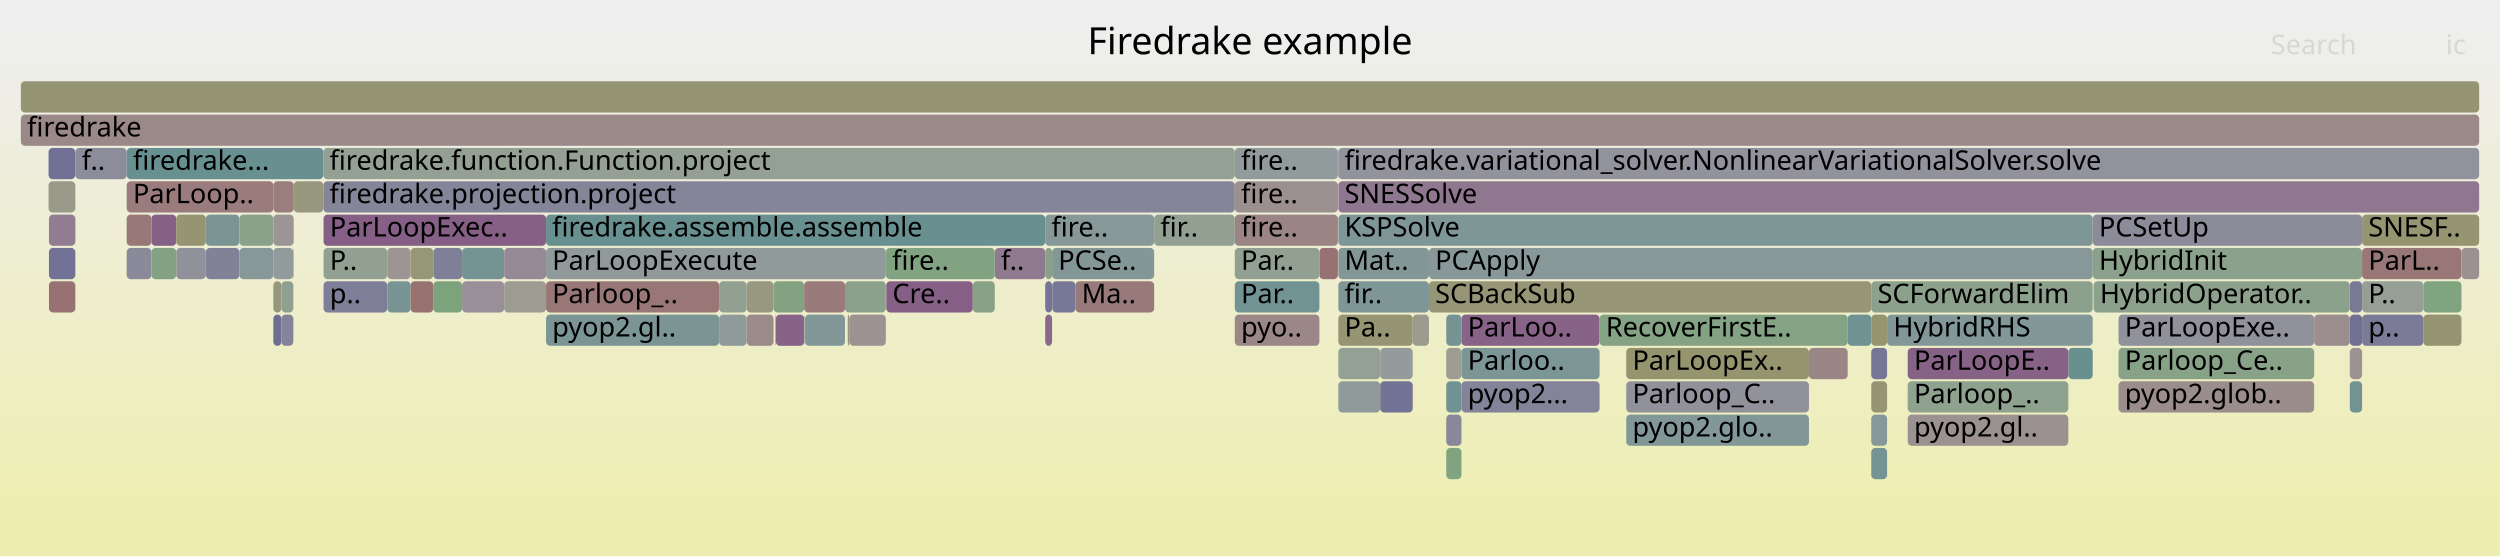
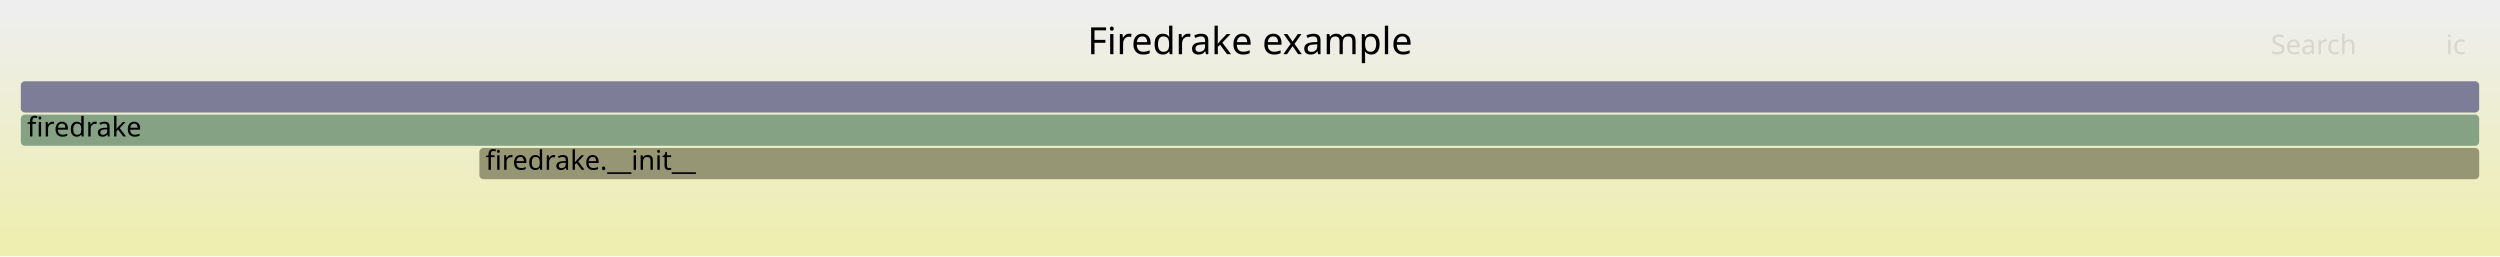
- <svg xmlns="http://www.w3.org/2000/svg" version="1.1" width="1200" height="267" viewBox="0 0 1200 267">
+ <svg xmlns="http://www.w3.org/2000/svg" version="1.1" width="1200" height="123" viewBox="0 0 1200 123">
  <defs>
    <linearGradient id="background" y1="0" y2="1" x1="0" x2="0">
      <stop stop-color="#eeeeee" offset="5%" />
      <stop stop-color="#eeeeb0" offset="95%" />
    </linearGradient>
  </defs>
  <style type="text/css">
	text { font-family:Verdana; font-size:13px; fill:rgb(0,0,0); }
	#search, #ignorecase { opacity:0.1; cursor:pointer; }
	#search:hover, #search.show, #ignorecase:hover, #ignorecase.show { opacity:1; }
	#subtitle { text-anchor:middle; font-color:rgb(160,160,160); }
	#title { text-anchor:middle; font-size:18px}
	#unzoom { cursor:pointer; }
	#frames &gt; *:hover { stroke:black; stroke-width:0.5; cursor:pointer; }
	.hide { display:none; }
	.parent { opacity:0.5; }
</style>
-   <rect x="0.0" y="0" width="1200.0" height="267.0" fill="url(#background)" />
+   <rect x="0.0" y="0" width="1200.0" height="123.0" fill="url(#background)" />
  <text id="title" x="600.00" y="26">Firedrake example</text>
-   <text id="details" x="10.00" y="249"> </text>
+   <text id="details" x="10.00" y="105"> </text>
  <text id="unzoom" x="10.00" y="26" class="hide">Reset Zoom</text>
  <text id="search" x="1090.00" y="26">Search</text>
  <text id="ignorecase" x="1174.00" y="26">ic</text>
-   <text id="matched" x="1090.00" y="249"> </text>
+   <text id="matched" x="1090.00" y="105"> </text>
  <g id="frames">
    <g>
-       <rect x="898.2" y="167" width="7.6" height="15.0" fill="rgb(116.838,116.838,150.033)" rx="2" ry="2" />
-       <text x="901.22" y="177.5" />
+       <rect x="230.1" y="71" width="959.9" height="15.0" fill="rgb(149.541,149.541,117.006)" rx="2" ry="2" />
+       <text x="233.07" y="81.5">firedrake.__init__</text>
    </g>
    <g>
-       <rect x="84.6" y="119" width="14.2" height="15.0" fill="rgb(144.776,144.776,155.44)" rx="2" ry="2" />
-       <text x="87.59" y="129.5" />
-     </g>
-     <g>
-       <rect x="371.3" y="135" width="14.7" height="15.0" fill="rgb(130.41,162.491,130.41)" rx="2" ry="2" />
-       <text x="374.30" y="145.5" />
-     </g>
-     <g>
-       <rect x="898.2" y="183" width="7.6" height="15.0" fill="rgb(149.352,149.352,116.092)" rx="2" ry="2" />
-       <text x="901.22" y="193.5" />
-     </g>
-     <g>
-       <rect x="185.9" y="119" width="11.2" height="15.0" fill="rgb(156.712,148.123,148.123)" rx="2" ry="2" />
-       <text x="188.95" y="129.5" />
-     </g>
-     <g>
-       <rect x="694.2" y="215" width="7.3" height="15.0" fill="rgb(128.441,162.812,128.441)" rx="2" ry="2" />
-       <text x="697.24" y="225.5" />
-     </g>
-     <g>
-       <rect x="992.8" y="167" width="11.7" height="15.0" fill="rgb(104.112,144.029,144.029)" rx="2" ry="2" />
-       <text x="995.80" y="177.5" />
-     </g>
-     <g>
-       <rect x="72.7" y="103" width="11.9" height="15.0" fill="rgb(134.273,97.2,134.273)" rx="2" ry="2" />
-       <text x="75.70" y="113.5" />
-     </g>
-     <g>
-       <rect x="642.2" y="71" width="0.2" height="15.0" fill="rgb(144.626,160.177,144.626)" rx="2" ry="2" />
-       <text x="645.23" y="81.5" />
-     </g>
-     <g>
-       <rect x="372.4" y="151" width="13.6" height="15.0" fill="rgb(134.976,99.002,134.976)" rx="2" ry="2" />
-       <text x="375.36" y="161.5" />
-     </g>
-     <g>
-       <rect x="642.4" y="135" width="43.5" height="15.0" fill="rgb(126.493,149.832,149.832)" rx="2" ry="2" />
-       <text x="645.37" y="145.5">fir..</text>
-     </g>
-     <g>
-       <rect x="505.0" y="135" width="0.1" height="15.0" fill="rgb(155.229,155.229,144.57)" rx="2" ry="2" />
-       <text x="507.96" y="145.5" />
-     </g>
-     <g>
-       <rect x="345.2" y="151" width="13.2" height="15.0" fill="rgb(143.483,154.236,154.236)" rx="2" ry="2" />
-       <text x="348.21" y="161.5" />
-     </g>
-     <g>
-       <rect x="131.2" y="103" width="9.8" height="15.0" fill="rgb(156.794,148.753,148.753)" rx="2" ry="2" />
-       <text x="134.24" y="113.5" />
-     </g>
-     <g>
-       <rect x="155.3" y="119" width="30.6" height="15.0" fill="rgb(144.955,160.124,144.955)" rx="2" ry="2" />
-       <text x="158.30" y="129.5">P..</text>
-     </g>
-     <g>
-       <rect x="1127.9" y="183" width="5.9" height="15.0" fill="rgb(114.219,146.649,146.649)" rx="2" ry="2" />
-       <text x="1130.91" y="193.5" />
-     </g>
-     <g>
-       <rect x="694.2" y="183" width="7.3" height="15.0" fill="rgb(113.345,146.423,146.423)" rx="2" ry="2" />
-       <text x="697.24" y="193.5" />
-     </g>
-     <g>
-       <rect x="358.4" y="135" width="12.9" height="15.0" fill="rgb(151.774,151.774,127.826)" rx="2" ry="2" />
-       <text x="361.36" y="145.5" />
-     </g>
-     <g>
-       <rect x="221.8" y="135" width="20.2" height="15.0" fill="rgb(152.329,143.469,152.329)" rx="2" ry="2" />
-       <text x="224.85" y="145.5" />
-     </g>
-     <g>
-       <rect x="685.9" y="135" width="212.3" height="15.0" fill="rgb(149.832,149.832,118.416)" rx="2" ry="2" />
-       <text x="688.87" y="145.5">SCBackSub</text>
-     </g>
-     <g>
-       <rect x="701.5" y="151" width="66.3" height="15.0" fill="rgb(135.225,99.64,135.225)" rx="2" ry="2" />
-       <text x="704.49" y="161.5">ParLoo..</text>
-     </g>
-     <g>
-       <rect x="155.2" y="71" width="437.5" height="15.0" fill="rgb(147.589,159.695,147.589)" rx="2" ry="2" />
-       <text x="158.16" y="81.5">firedrake.function.Function.project</text>
-     </g>
-     <g>
-       <rect x="694.2" y="151" width="7.3" height="15.0" fill="rgb(117.057,147.385,147.385)" rx="2" ry="2" />
-       <text x="697.24" y="161.5" />
-     </g>
-     <g>
-       <rect x="642.4" y="71" width="547.6" height="15.0" fill="rgb(146.384,146.384,155.752)" rx="2" ry="2" />
-       <text x="645.37" y="81.5">firedrake.variational_solver.NonlinearVariationalSolver.solve</text>
-     </g>
-     <g>
-       <rect x="1127.9" y="151" width="5.9" height="15.0" fill="rgb(111.946,111.946,149.086)" rx="2" ry="2" />
-       <text x="1130.91" y="161.5" />
-     </g>
-     <g>
-       <rect x="1004.5" y="119" width="129.3" height="15.0" fill="rgb(139.249,161.052,139.249)" rx="2" ry="2" />
-       <text x="1007.49" y="129.5">HybridInit</text>
-     </g>
-     <g>
-       <rect x="466.9" y="135" width="10.6" height="15.0" fill="rgb(136.215,161.546,136.215)" rx="2" ry="2" />
-       <text x="469.87" y="145.5" />
-     </g>
-     <g>
-       <rect x="386.0" y="135" width="19.6" height="15.0" fill="rgb(153.472,123.284,123.284)" rx="2" ry="2" />
-       <text x="388.98" y="145.5" />
-     </g>
-     <g>
-       <rect x="23.5" y="103" width="12.6" height="15.0" fill="rgb(144.663,123.824,144.663)" rx="2" ry="2" />
-       <text x="26.54" y="113.5" />
-     </g>
-     <g>
-       <rect x="642.4" y="87" width="547.6" height="15.0" fill="rgb(142.971,119.487,142.971)" rx="2" ry="2" />
-       <text x="645.37" y="97.5">SNESSolve</text>
-     </g>
-     <g>
-       <rect x="1163.2" y="135" width="18.3" height="15.0" fill="rgb(128.105,162.867,128.105)" rx="2" ry="2" />
-       <text x="1166.22" y="145.5" />
-     </g>
-     <g>
-       <rect x="131.2" y="151" width="3.9" height="15.0" fill="rgb(109.574,109.574,148.627)" rx="2" ry="2" />
-       <text x="134.24" y="161.5" />
-     </g>
-     <g>
-       <rect x="501.7" y="135" width="3.3" height="15.0" fill="rgb(115.721,115.721,149.817)" rx="2" ry="2" />
-       <text x="504.68" y="145.5" />
-     </g>
-     <g>
-       <rect x="592.7" y="135" width="40.6" height="15.0" fill="rgb(113.854,146.555,146.555)" rx="2" ry="2" />
-       <text x="595.71" y="145.5">Par..</text>
-     </g>
-     <g>
-       <rect x="98.8" y="103" width="16.1" height="15.0" fill="rgb(122.532,148.804,148.804)" rx="2" ry="2" />
-       <text x="101.79" y="113.5" />
-     </g>
-     <g>
-       <rect x="131.2" y="119" width="9.6" height="15.0" fill="rgb(145.361,154.723,154.723)" rx="2" ry="2" />
-       <text x="134.24" y="129.5" />
-     </g>
-     <g>
-       <rect x="242.0" y="135" width="20.1" height="15.0" fill="rgb(155.527,155.527,146.017)" rx="2" ry="2" />
-       <text x="245.01" y="145.5" />
-     </g>
-     <g>
-       <rect x="694.2" y="167" width="7.3" height="15.0" fill="rgb(155.809,155.809,147.383)" rx="2" ry="2" />
-       <text x="697.24" y="177.5" />
-     </g>
-     <g>
-       <rect x="767.8" y="151" width="119.1" height="15.0" fill="rgb(132.343,162.177,132.343)" rx="2" ry="2" />
-       <text x="770.80" y="161.5">RecoverFirstE..</text>
-     </g>
-     <g>
-       <rect x="221.8" y="119" width="20.2" height="15.0" fill="rgb(116.73,147.3,147.3)" rx="2" ry="2" />
-       <text x="224.85" y="129.5" />
-     </g>
-     <g>
-       <rect x="155.3" y="103" width="106.8" height="15.0" fill="rgb(133.276,94.645,133.276)" rx="2" ry="2" />
-       <text x="158.30" y="113.5">ParLoopExec..</text>
-     </g>
-     <g>
-       <rect x="642.4" y="167" width="20.1" height="15.0" fill="rgb(147.541,159.703,147.541)" rx="2" ry="2" />
-       <text x="645.37" y="177.5" />
-     </g>
-     <g>
-       <rect x="505.0" y="119" width="49.0" height="15.0" fill="rgb(132.45,151.376,151.376)" rx="2" ry="2" />
-       <text x="507.96" y="129.5">PCSe..</text>
-     </g>
-     <g>
-       <rect x="197.1" y="119" width="10.9" height="15.0" fill="rgb(150.139,150.139,119.906)" rx="2" ry="2" />
-       <text x="200.14" y="129.5" />
-     </g>
-     <g>
-       <rect x="780.6" y="167" width="87.7" height="15.0" fill="rgb(148.241,148.241,110.707)" rx="2" ry="2" />
-       <text x="783.58" y="177.5">ParLoopEx..</text>
-     </g>
-     <g>
-       <rect x="114.9" y="103" width="16.3" height="15.0" fill="rgb(138.011,161.254,138.011)" rx="2" ry="2" />
-       <text x="117.92" y="113.5" />
-     </g>
-     <g>
-       <rect x="208.0" y="135" width="13.8" height="15.0" fill="rgb(124.825,163.401,124.825)" rx="2" ry="2" />
-       <text x="210.99" y="145.5" />
-     </g>
-     <g>
-       <rect x="915.7" y="199" width="77.1" height="15.0" fill="rgb(156.246,144.554,144.554)" rx="2" ry="2" />
-       <text x="918.72" y="209.5">pyop2.gl..</text>
-     </g>
-     <g>
-       <rect x="98.8" y="119" width="16.1" height="15.0" fill="rgb(129.397,129.397,152.464)" rx="2" ry="2" />
-       <text x="101.79" y="129.5" />
-     </g>
-     <g>
-       <rect x="554.0" y="103" width="38.7" height="15.0" fill="rgb(146.082,159.94,146.082)" rx="2" ry="2" />
-       <text x="556.97" y="113.5">fir..</text>
-     </g>
-     <g>
-       <rect x="386.4" y="151" width="19.2" height="15.0" fill="rgb(129.987,150.737,150.737)" rx="2" ry="2" />
-       <text x="389.39" y="161.5" />
-     </g>
-     <g>
-       <rect x="701.5" y="183" width="66.3" height="15.0" fill="rgb(130.663,130.663,152.709)" rx="2" ry="2" />
-       <text x="704.49" y="193.5">pyop2...</text>
-     </g>
-     <g>
-       <rect x="477.5" y="119" width="24.2" height="15.0" fill="rgb(143.972,122.053,143.972)" rx="2" ry="2" />
-       <text x="480.46" y="129.5">f..</text>
-     </g>
-     <g>
-       <rect x="262.1" y="103" width="239.6" height="15.0" fill="rgb(104.673,144.175,144.175)" rx="2" ry="2" />
-       <text x="265.05" y="113.5">firedrake.assemble.assemble</text>
-     </g>
-     <g>
-       <rect x="915.7" y="167" width="77.1" height="15.0" fill="rgb(134.441,97.629,134.441)" rx="2" ry="2" />
-       <text x="918.72" y="177.5">ParLoopE..</text>
-     </g>
-     <g>
-       <rect x="516.2" y="135" width="37.8" height="15.0" fill="rgb(153.243,121.526,121.526)" rx="2" ry="2" />
-       <text x="519.20" y="145.5">Ma..</text>
-     </g>
-     <g>
-       <rect x="425.2" y="119" width="52.3" height="15.0" fill="rgb(130.112,162.54,130.112)" rx="2" ry="2" />
-       <text x="428.22" y="129.5">fire..</text>
-     </g>
-     <g>
-       <rect x="633.3" y="119" width="8.9" height="15.0" fill="rgb(152.316,114.42,114.42)" rx="2" ry="2" />
-       <text x="636.35" y="129.5" />
-     </g>
-     <g>
-       <rect x="60.8" y="103" width="11.9" height="15.0" fill="rgb(153.104,120.463,120.463)" rx="2" ry="2" />
-       <text x="63.82" y="113.5" />
-     </g>
-     <g>
-       <rect x="701.5" y="167" width="66.3" height="15.0" fill="rgb(123.624,149.088,149.088)" rx="2" ry="2" />
-       <text x="704.49" y="177.5">Parloo..</text>
-     </g>
-     <g>
-       <rect x="898.2" y="215" width="7.6" height="15.0" fill="rgb(116.954,147.359,147.359)" rx="2" ry="2" />
-       <text x="901.22" y="225.5" />
-     </g>
-     <g>
-       <rect x="898.2" y="151" width="7.6" height="15.0" fill="rgb(148.536,148.536,112.135)" rx="2" ry="2" />
-       <text x="901.22" y="161.5" />
-     </g>
-     <g>
-       <rect x="345.2" y="135" width="13.2" height="15.0" fill="rgb(146.361,159.895,146.361)" rx="2" ry="2" />
-       <text x="348.21" y="145.5" />
-     </g>
-     <g>
-       <rect x="155.2" y="87" width="437.5" height="15.0" fill="rgb(132.567,132.567,153.077)" rx="2" ry="2" />
-       <text x="158.16" y="97.5">firedrake.projection.project</text>
-     </g>
-     <g>
-       <rect x="501.7" y="119" width="3.3" height="15.0" fill="rgb(135.64,161.64,135.64)" rx="2" ry="2" />
-       <text x="504.68" y="129.5" />
-     </g>
-     <g>
-       <rect x="501.7" y="103" width="52.3" height="15.0" fill="rgb(134.351,151.869,151.869)" rx="2" ry="2" />
-       <text x="504.68" y="113.5">fire..</text>
-     </g>
-     <g>
-       <rect x="405.6" y="135" width="19.6" height="15.0" fill="rgb(138.708,161.141,138.708)" rx="2" ry="2" />
-       <text x="408.55" y="145.5" />
-     </g>
-     <g>
-       <rect x="868.3" y="167" width="18.6" height="15.0" fill="rgb(154.925,134.426,134.426)" rx="2" ry="2" />
-       <text x="871.29" y="177.5" />
-     </g>
-     <g>
-       <rect x="358.4" y="151" width="12.9" height="15.0" fill="rgb(155.492,138.775,138.775)" rx="2" ry="2" />
-       <text x="361.36" y="161.5" />
-     </g>
-     <g>
-       <rect x="36.2" y="71" width="24.6" height="15.0" fill="rgb(139.693,139.693,154.457)" rx="2" ry="2" />
-       <text x="39.25" y="81.5">f..</text>
-     </g>
-     <g>
-       <rect x="1127.9" y="135" width="5.9" height="15.0" fill="rgb(121.771,121.771,150.988)" rx="2" ry="2" />
-       <text x="1130.91" y="145.5" />
-     </g>
-     <g>
-       <rect x="10.0" y="55" width="1180.0" height="15.0" fill="rgb(155.168,136.288,136.288)" rx="2" ry="2" />
+       <rect x="10.0" y="55" width="1180.0" height="15.0" fill="rgb(133.031,162.065,133.031)" rx="2" ry="2" />
      <text x="13.00" y="65.5">firedrake</text>
    </g>
    <g>
-       <rect x="780.6" y="183" width="87.7" height="15.0" fill="rgb(145.4,145.4,155.561)" rx="2" ry="2" />
-       <text x="783.58" y="193.5">Parloop_C..</text>
-     </g>
-     <g>
-       <rect x="84.6" y="103" width="14.2" height="15.0" fill="rgb(148.736,148.736,113.106)" rx="2" ry="2" />
-       <text x="87.59" y="113.5" />
-     </g>
-     <g>
-       <rect x="898.2" y="135" width="106.3" height="15.0" fill="rgb(139.957,160.937,139.957)" rx="2" ry="2" />
-       <text x="901.22" y="145.5">SCForwardElim</text>
-     </g>
-     <g>
-       <rect x="155.3" y="135" width="30.6" height="15.0" fill="rgb(126.048,126.048,151.816)" rx="2" ry="2" />
-       <text x="158.30" y="145.5">p..</text>
-     </g>
-     <g>
-       <rect x="501.7" y="151" width="3.3" height="15.0" fill="rgb(137.22,104.751,137.22)" rx="2" ry="2" />
-       <text x="504.68" y="161.5" />
-     </g>
-     <g>
-       <rect x="36.1" y="87" width="0.1" height="15.0" fill="rgb(150.267,159.259,150.267)" rx="2" ry="2" />
-       <text x="39.12" y="97.5" />
-     </g>
-     <g>
-       <rect x="694.2" y="199" width="7.3" height="15.0" fill="rgb(136.47,136.47,153.833)" rx="2" ry="2" />
-       <text x="697.24" y="209.5" />
-     </g>
-     <g>
-       <rect x="592.7" y="103" width="49.5" height="15.0" fill="rgb(154.668,132.454,132.454)" rx="2" ry="2" />
-       <text x="595.71" y="113.5">fire..</text>
-     </g>
-     <g>
-       <rect x="642.4" y="103" width="362.1" height="15.0" fill="rgb(126.629,149.867,149.867)" rx="2" ry="2" />
-       <text x="645.37" y="113.5">KSPSolve</text>
-     </g>
-     <g>
-       <rect x="1127.9" y="167" width="5.9" height="15.0" fill="rgb(156.391,145.667,145.667)" rx="2" ry="2" />
-       <text x="1130.91" y="177.5" />
-     </g>
-     <g>
-       <rect x="36.1" y="103" width="0.1" height="15.0" fill="rgb(105.276,144.331,144.331)" rx="2" ry="2" />
-       <text x="39.12" y="113.5" />
-     </g>
-     <g>
-       <rect x="915.7" y="183" width="77.1" height="15.0" fill="rgb(142.636,160.501,142.636)" rx="2" ry="2" />
-       <text x="918.72" y="193.5">Parloop_..</text>
-     </g>
-     <g>
-       <rect x="662.5" y="167" width="15.6" height="15.0" fill="rgb(147.055,155.162,155.162)" rx="2" ry="2" />
-       <text x="665.53" y="177.5" />
-     </g>
-     <g>
-       <rect x="242.0" y="119" width="20.1" height="15.0" fill="rgb(149.958,137.393,149.958)" rx="2" ry="2" />
-       <text x="245.01" y="129.5" />
-     </g>
-     <g>
-       <rect x="114.9" y="119" width="16.3" height="15.0" fill="rgb(135.45,152.154,152.154)" rx="2" ry="2" />
-       <text x="117.92" y="129.5" />
-     </g>
-     <g>
-       <rect x="1016.9" y="167" width="93.9" height="15.0" fill="rgb(134.967,161.75,134.967)" rx="2" ry="2" />
-       <text x="1019.89" y="177.5">Parloop_Ce..</text>
-     </g>
-     <g>
-       <rect x="131.2" y="87" width="9.8" height="15.0" fill="rgb(153.836,126.073,126.073)" rx="2" ry="2" />
-       <text x="134.24" y="97.5" />
-     </g>
-     <g>
-       <rect x="135.1" y="151" width="5.7" height="15.0" fill="rgb(131.477,131.477,152.867)" rx="2" ry="2" />
-       <text x="138.14" y="161.5" />
-     </g>
-     <g>
-       <rect x="1133.8" y="103" width="56.2" height="15.0" fill="rgb(148.742,148.742,113.134)" rx="2" ry="2" />
-       <text x="1136.80" y="113.5">SNESF..</text>
-     </g>
-     <g>
-       <rect x="140.8" y="119" width="0.2" height="15.0" fill="rgb(153.59,153.59,136.627)" rx="2" ry="2" />
-       <text x="143.80" y="129.5" />
-     </g>
-     <g>
-       <rect x="905.8" y="151" width="98.7" height="15.0" fill="rgb(130.023,150.747,150.747)" rx="2" ry="2" />
-       <text x="908.83" y="161.5">HybridRHS</text>
-     </g>
-     <g>
-       <rect x="1163.2" y="151" width="18.3" height="15.0" fill="rgb(148.626,148.626,112.571)" rx="2" ry="2" />
-       <text x="1166.22" y="161.5" />
-     </g>
-     <g>
-       <rect x="23.5" y="135" width="12.6" height="15.0" fill="rgb(152.2,113.536,113.536)" rx="2" ry="2" />
-       <text x="26.54" y="145.5" />
-     </g>
-     <g>
-       <rect x="60.8" y="119" width="11.9" height="15.0" fill="rgb(137.85,137.85,154.1)" rx="2" ry="2" />
-       <text x="63.82" y="129.5" />
-     </g>
-     <g>
-       <rect x="262.1" y="135" width="83.1" height="15.0" fill="rgb(152.969,119.432,119.432)" rx="2" ry="2" />
-       <text x="265.05" y="145.5">Parloop_..</text>
-     </g>
-     <g>
-       <rect x="1133.8" y="135" width="29.4" height="15.0" fill="rgb(149.53,159.379,149.53)" rx="2" ry="2" />
-       <text x="1136.80" y="145.5">P..</text>
-     </g>
-     <g>
-       <rect x="505.1" y="135" width="11.1" height="15.0" fill="rgb(119.334,119.334,150.516)" rx="2" ry="2" />
-       <text x="508.09" y="145.5" />
-     </g>
-     <g>
-       <rect x="678.1" y="151" width="7.8" height="15.0" fill="rgb(154.612,154.612,141.583)" rx="2" ry="2" />
-       <text x="681.15" y="161.5" />
-     </g>
-     <g>
-       <rect x="72.7" y="119" width="11.9" height="15.0" fill="rgb(130.637,162.454,130.637)" rx="2" ry="2" />
-       <text x="75.70" y="129.5" />
-     </g>
-     <g>
-       <rect x="185.9" y="135" width="11.2" height="15.0" fill="rgb(121.092,148.431,148.431)" rx="2" ry="2" />
-       <text x="188.95" y="145.5" />
-     </g>
-     <g>
-       <rect x="642.4" y="183" width="20.1" height="15.0" fill="rgb(142.877,154.079,154.079)" rx="2" ry="2" />
-       <text x="645.37" y="193.5" />
-     </g>
-     <g>
-       <rect x="197.1" y="135" width="10.9" height="15.0" fill="rgb(152.123,112.943,112.943)" rx="2" ry="2" />
-       <text x="200.14" y="145.5" />
-     </g>
-     <g>
-       <rect x="1133.8" y="119" width="47.7" height="15.0" fill="rgb(152.875,118.706,118.706)" rx="2" ry="2" />
-       <text x="1136.80" y="129.5">ParL..</text>
-     </g>
-     <g>
-       <rect x="141.0" y="87" width="14.2" height="15.0" fill="rgb(151.108,151.108,124.598)" rx="2" ry="2" />
-       <text x="143.95" y="97.5" />
-     </g>
-     <g>
-       <rect x="425.4" y="135" width="41.5" height="15.0" fill="rgb(133.246,94.568,133.246)" rx="2" ry="2" />
-       <text x="428.35" y="145.5">Cre..</text>
-     </g>
-     <g>
-       <rect x="23.5" y="119" width="12.6" height="15.0" fill="rgb(114.195,114.195,149.522)" rx="2" ry="2" />
-       <text x="26.54" y="129.5" />
-     </g>
-     <g>
-       <rect x="60.8" y="71" width="94.4" height="15.0" fill="rgb(104.29,144.075,144.075)" rx="2" ry="2" />
-       <text x="63.82" y="81.5">firedrake...</text>
-     </g>
-     <g>
-       <rect x="60.8" y="87" width="70.4" height="15.0" fill="rgb(153.502,123.513,123.513)" rx="2" ry="2" />
-       <text x="63.82" y="97.5">ParLoop..</text>
-     </g>
-     <g>
-       <rect x="1016.9" y="151" width="93.9" height="15.0" fill="rgb(145.058,145.058,155.495)" rx="2" ry="2" />
-       <text x="1019.89" y="161.5">ParLoopExe..</text>
-     </g>
-     <g>
-       <rect x="1004.5" y="103" width="129.3" height="15.0" fill="rgb(138.563,138.563,154.238)" rx="2" ry="2" />
-       <text x="1007.49" y="113.5">PCSetUp</text>
-     </g>
-     <g>
-       <rect x="386.2" y="151" width="0.2" height="15.0" fill="rgb(107.175,144.823,144.823)" rx="2" ry="2" />
-       <text x="389.20" y="161.5" />
-     </g>
-     <g>
-       <rect x="36.1" y="71" width="0.1" height="15.0" fill="rgb(118.195,147.68,147.68)" rx="2" ry="2" />
-       <text x="39.12" y="81.5" />
-     </g>
-     <g>
-       <rect x="36.1" y="119" width="0.1" height="15.0" fill="rgb(120.649,148.317,148.317)" rx="2" ry="2" />
-       <text x="39.12" y="129.5" />
-     </g>
-     <g>
-       <rect x="662.5" y="183" width="15.6" height="15.0" fill="rgb(115.247,115.247,149.725)" rx="2" ry="2" />
-       <text x="665.53" y="193.5" />
-     </g>
-     <g>
-       <rect x="642.4" y="119" width="43.5" height="15.0" fill="rgb(132.061,151.275,151.275)" rx="2" ry="2" />
-       <text x="645.37" y="129.5">Mat..</text>
-     </g>
-     <g>
-       <rect x="23.3" y="87" width="12.8" height="15.0" fill="rgb(153.937,153.937,138.311)" rx="2" ry="2" />
-       <text x="26.28" y="97.5" />
-     </g>
-     <g>
-       <rect x="1016.9" y="183" width="93.9" height="15.0" fill="rgb(155.814,141.237,141.237)" rx="2" ry="2" />
-       <text x="1019.89" y="193.5">pyop2.glob..</text>
-     </g>
-     <g>
-       <rect x="780.6" y="199" width="87.7" height="15.0" fill="rgb(129.957,150.729,150.729)" rx="2" ry="2" />
-       <text x="783.58" y="209.5">pyop2.glo..</text>
-     </g>
-     <g>
-       <rect x="642.4" y="151" width="35.7" height="15.0" fill="rgb(149.046,149.046,114.607)" rx="2" ry="2" />
-       <text x="645.37" y="161.5">Pa..</text>
-     </g>
-     <g>
-       <rect x="262.1" y="119" width="163.1" height="15.0" fill="rgb(143.624,154.273,154.273)" rx="2" ry="2" />
-       <text x="265.05" y="129.5">ParLoopExecute</text>
-     </g>
-     <g>
-       <rect x="1181.5" y="119" width="8.5" height="15.0" fill="rgb(156.246,144.556,144.556)" rx="2" ry="2" />
-       <text x="1184.49" y="129.5" />
-     </g>
-     <g>
-       <rect x="592.7" y="151" width="40.6" height="15.0" fill="rgb(155.053,135.405,135.405)" rx="2" ry="2" />
-       <text x="595.71" y="161.5">pyo..</text>
-     </g>
-     <g>
-       <rect x="592.7" y="119" width="40.6" height="15.0" fill="rgb(145.406,160.05,145.406)" rx="2" ry="2" />
-       <text x="595.71" y="129.5">Par..</text>
-     </g>
-     <g>
-       <rect x="407.6" y="151" width="17.6" height="15.0" fill="rgb(156.396,145.703,145.703)" rx="2" ry="2" />
-       <text x="410.56" y="161.5" />
-     </g>
-     <g>
-       <rect x="36.1" y="135" width="0.1" height="15.0" fill="rgb(154.759,133.151,133.151)" rx="2" ry="2" />
-       <text x="39.12" y="145.5" />
-     </g>
-     <g>
-       <rect x="262.1" y="151" width="83.1" height="15.0" fill="rgb(123.332,149.012,149.012)" rx="2" ry="2" />
-       <text x="265.05" y="161.5">pyop2.gl..</text>
-     </g>
-     <g>
-       <rect x="592.7" y="87" width="49.5" height="15.0" fill="rgb(155.987,142.568,142.568)" rx="2" ry="2" />
-       <text x="595.71" y="97.5">fire..</text>
-     </g>
-     <g>
-       <rect x="1133.8" y="151" width="29.4" height="15.0" fill="rgb(123.004,123.004,151.227)" rx="2" ry="2" />
-       <text x="1136.80" y="161.5">p..</text>
-     </g>
-     <g>
-       <rect x="886.9" y="151" width="11.3" height="15.0" fill="rgb(112.204,146.127,146.127)" rx="2" ry="2" />
-       <text x="889.85" y="161.5" />
-     </g>
-     <g>
-       <rect x="131.2" y="135" width="3.9" height="15.0" fill="rgb(151.065,151.065,124.393)" rx="2" ry="2" />
-       <text x="134.24" y="145.5" />
-     </g>
-     <g>
-       <rect x="135.1" y="135" width="5.7" height="15.0" fill="rgb(143.893,160.297,143.893)" rx="2" ry="2" />
-       <text x="138.14" y="145.5" />
-     </g>
-     <g>
-       <rect x="23.3" y="71" width="12.8" height="15.0" fill="rgb(112.329,112.329,149.16)" rx="2" ry="2" />
-       <text x="26.28" y="81.5" />
-     </g>
-     <g>
-       <rect x="372.1" y="151" width="0.3" height="15.0" fill="rgb(139.324,161.04,139.324)" rx="2" ry="2" />
-       <text x="375.08" y="161.5" />
-     </g>
-     <g>
-       <rect x="406.9" y="151" width="0.7" height="15.0" fill="rgb(150.179,150.179,120.098)" rx="2" ry="2" />
-       <text x="409.87" y="161.5" />
-     </g>
-     <g>
-       <rect x="1004.9" y="135" width="123.0" height="15.0" fill="rgb(139.539,161.005,139.539)" rx="2" ry="2" />
-       <text x="1007.95" y="145.5">HybridOperator..</text>
-     </g>
-     <g>
-       <rect x="208.0" y="119" width="13.8" height="15.0" fill="rgb(127.303,127.303,152.059)" rx="2" ry="2" />
-       <text x="210.99" y="129.5" />
-     </g>
-     <g>
-       <rect x="685.9" y="119" width="318.6" height="15.0" fill="rgb(136.141,152.333,152.333)" rx="2" ry="2" />
-       <text x="688.87" y="129.5">PCApply</text>
-     </g>
-     <g>
-       <rect x="898.2" y="199" width="7.6" height="15.0" fill="rgb(134.291,151.853,151.853)" rx="2" ry="2" />
-       <text x="901.22" y="209.5" />
-     </g>
-     <g>
-       <rect x="592.7" y="71" width="49.5" height="15.0" fill="rgb(146.336,154.976,154.976)" rx="2" ry="2" />
-       <text x="595.71" y="81.5">fire..</text>
-     </g>
-     <g>
-       <rect x="1110.8" y="151" width="17.1" height="15.0" fill="rgb(155.877,141.722,141.722)" rx="2" ry="2" />
-       <text x="1113.75" y="161.5" />
-     </g>
-     <g>
-       <rect x="10.0" y="39" width="1180.0" height="15.0" fill="rgb(149.244,149.244,115.569)" rx="2" ry="2" />
+       <rect x="10.0" y="39" width="1180.0" height="15.0" fill="rgb(125.153,125.153,151.643)" rx="2" ry="2" />
      <text x="13.00" y="49.5" />
    </g>
  </g>
</svg>
